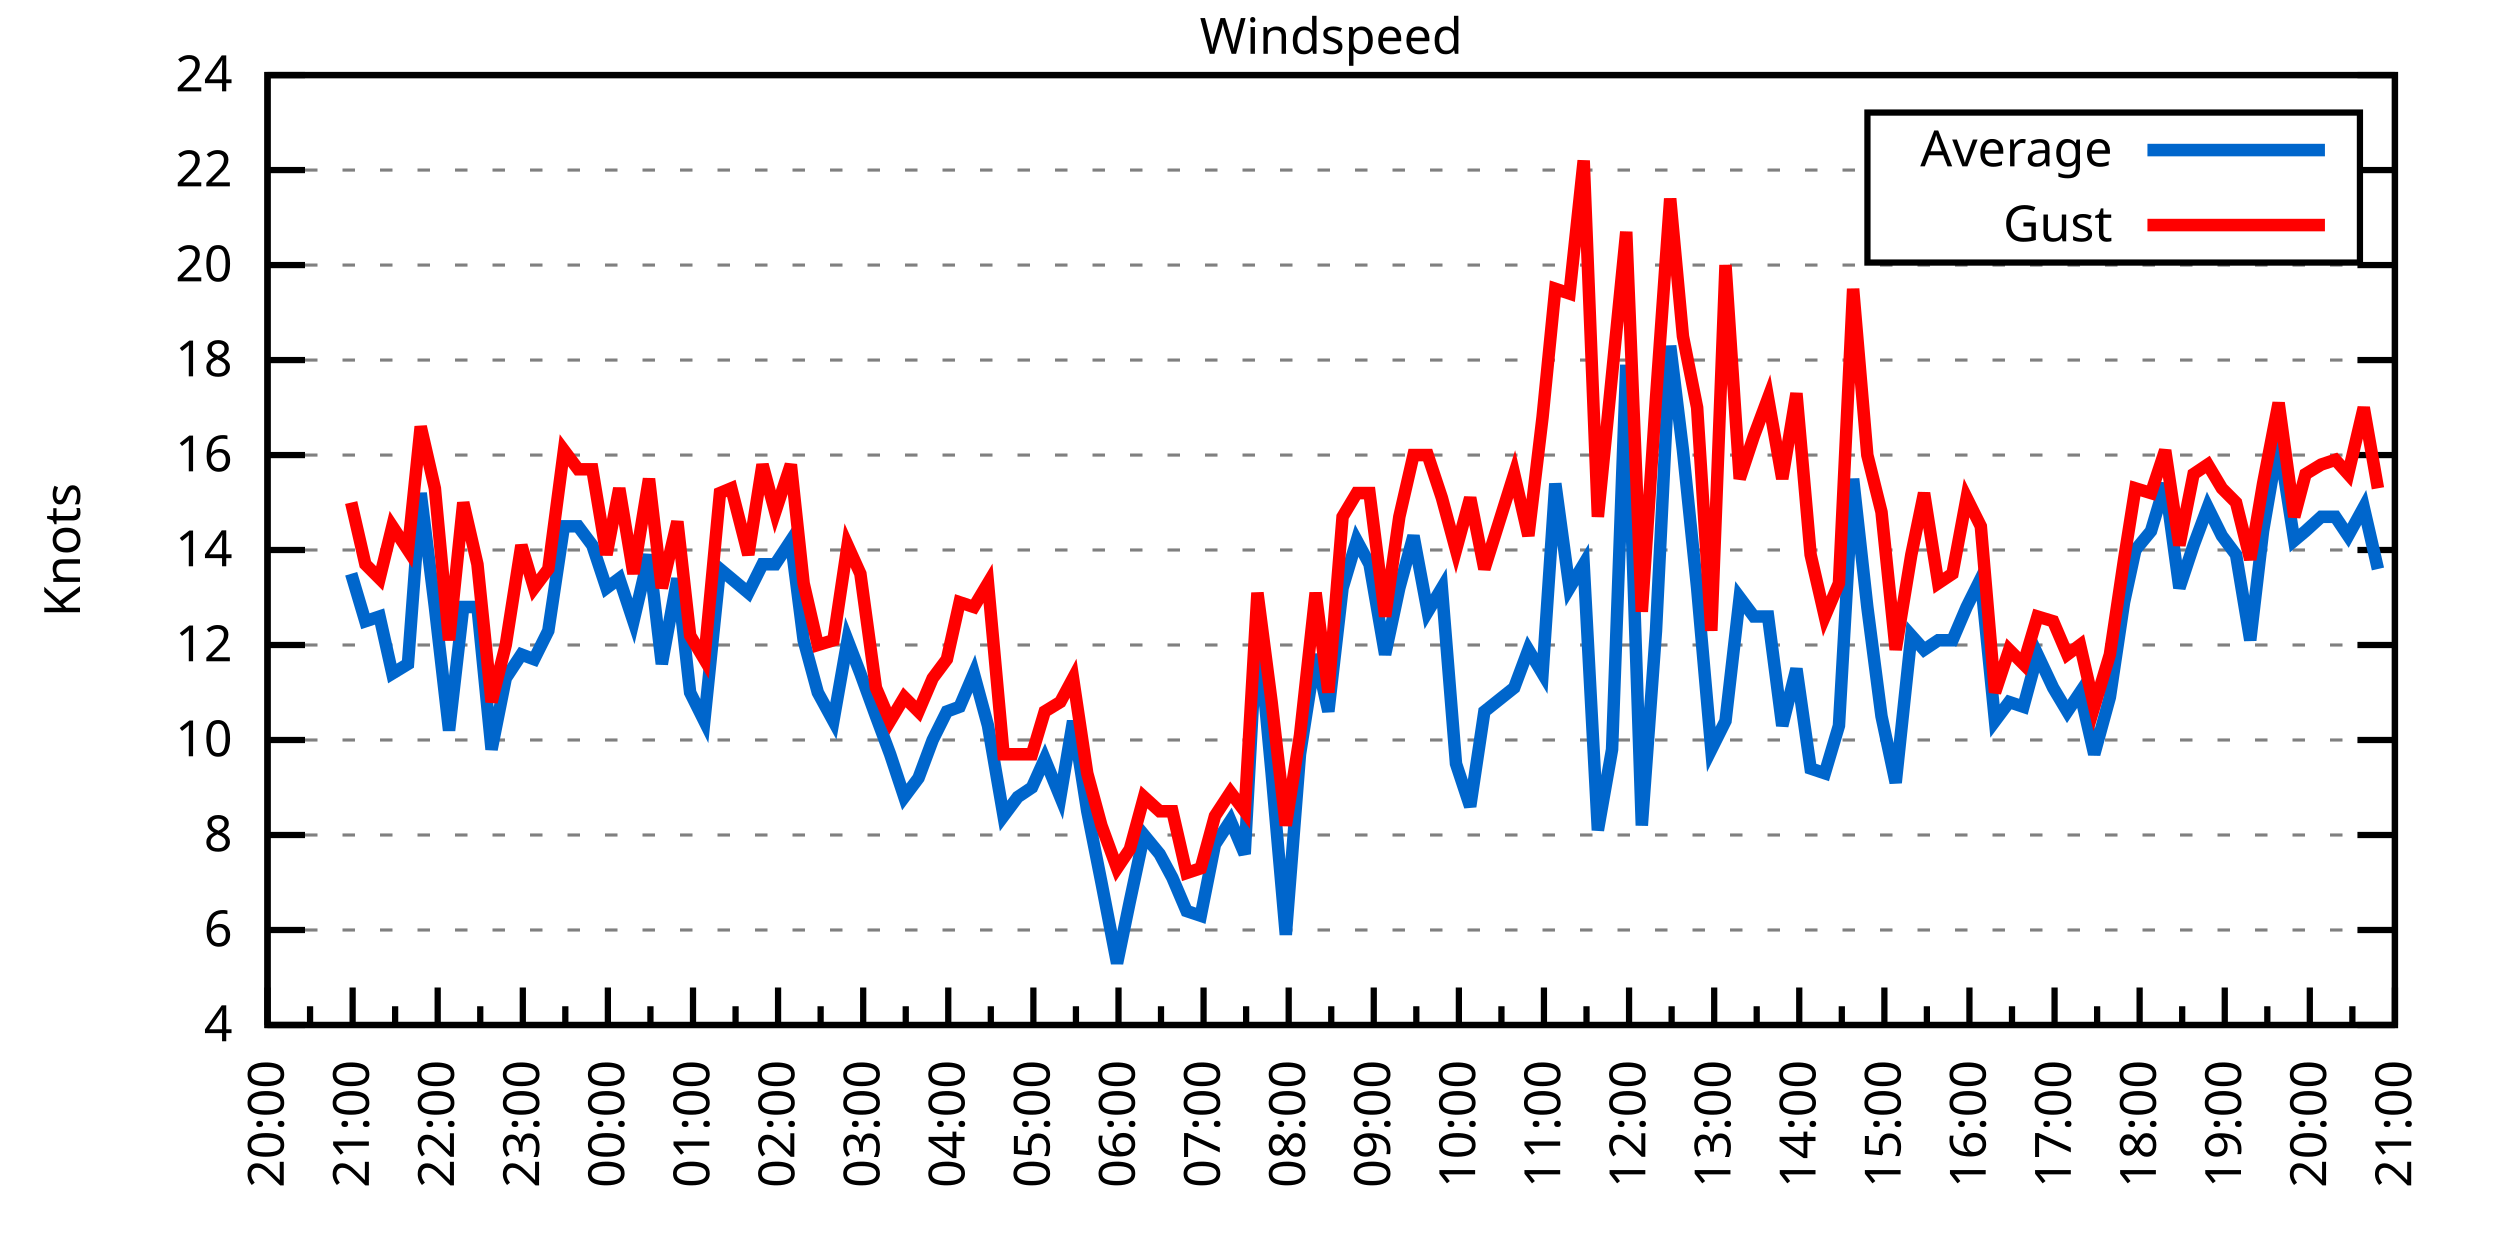
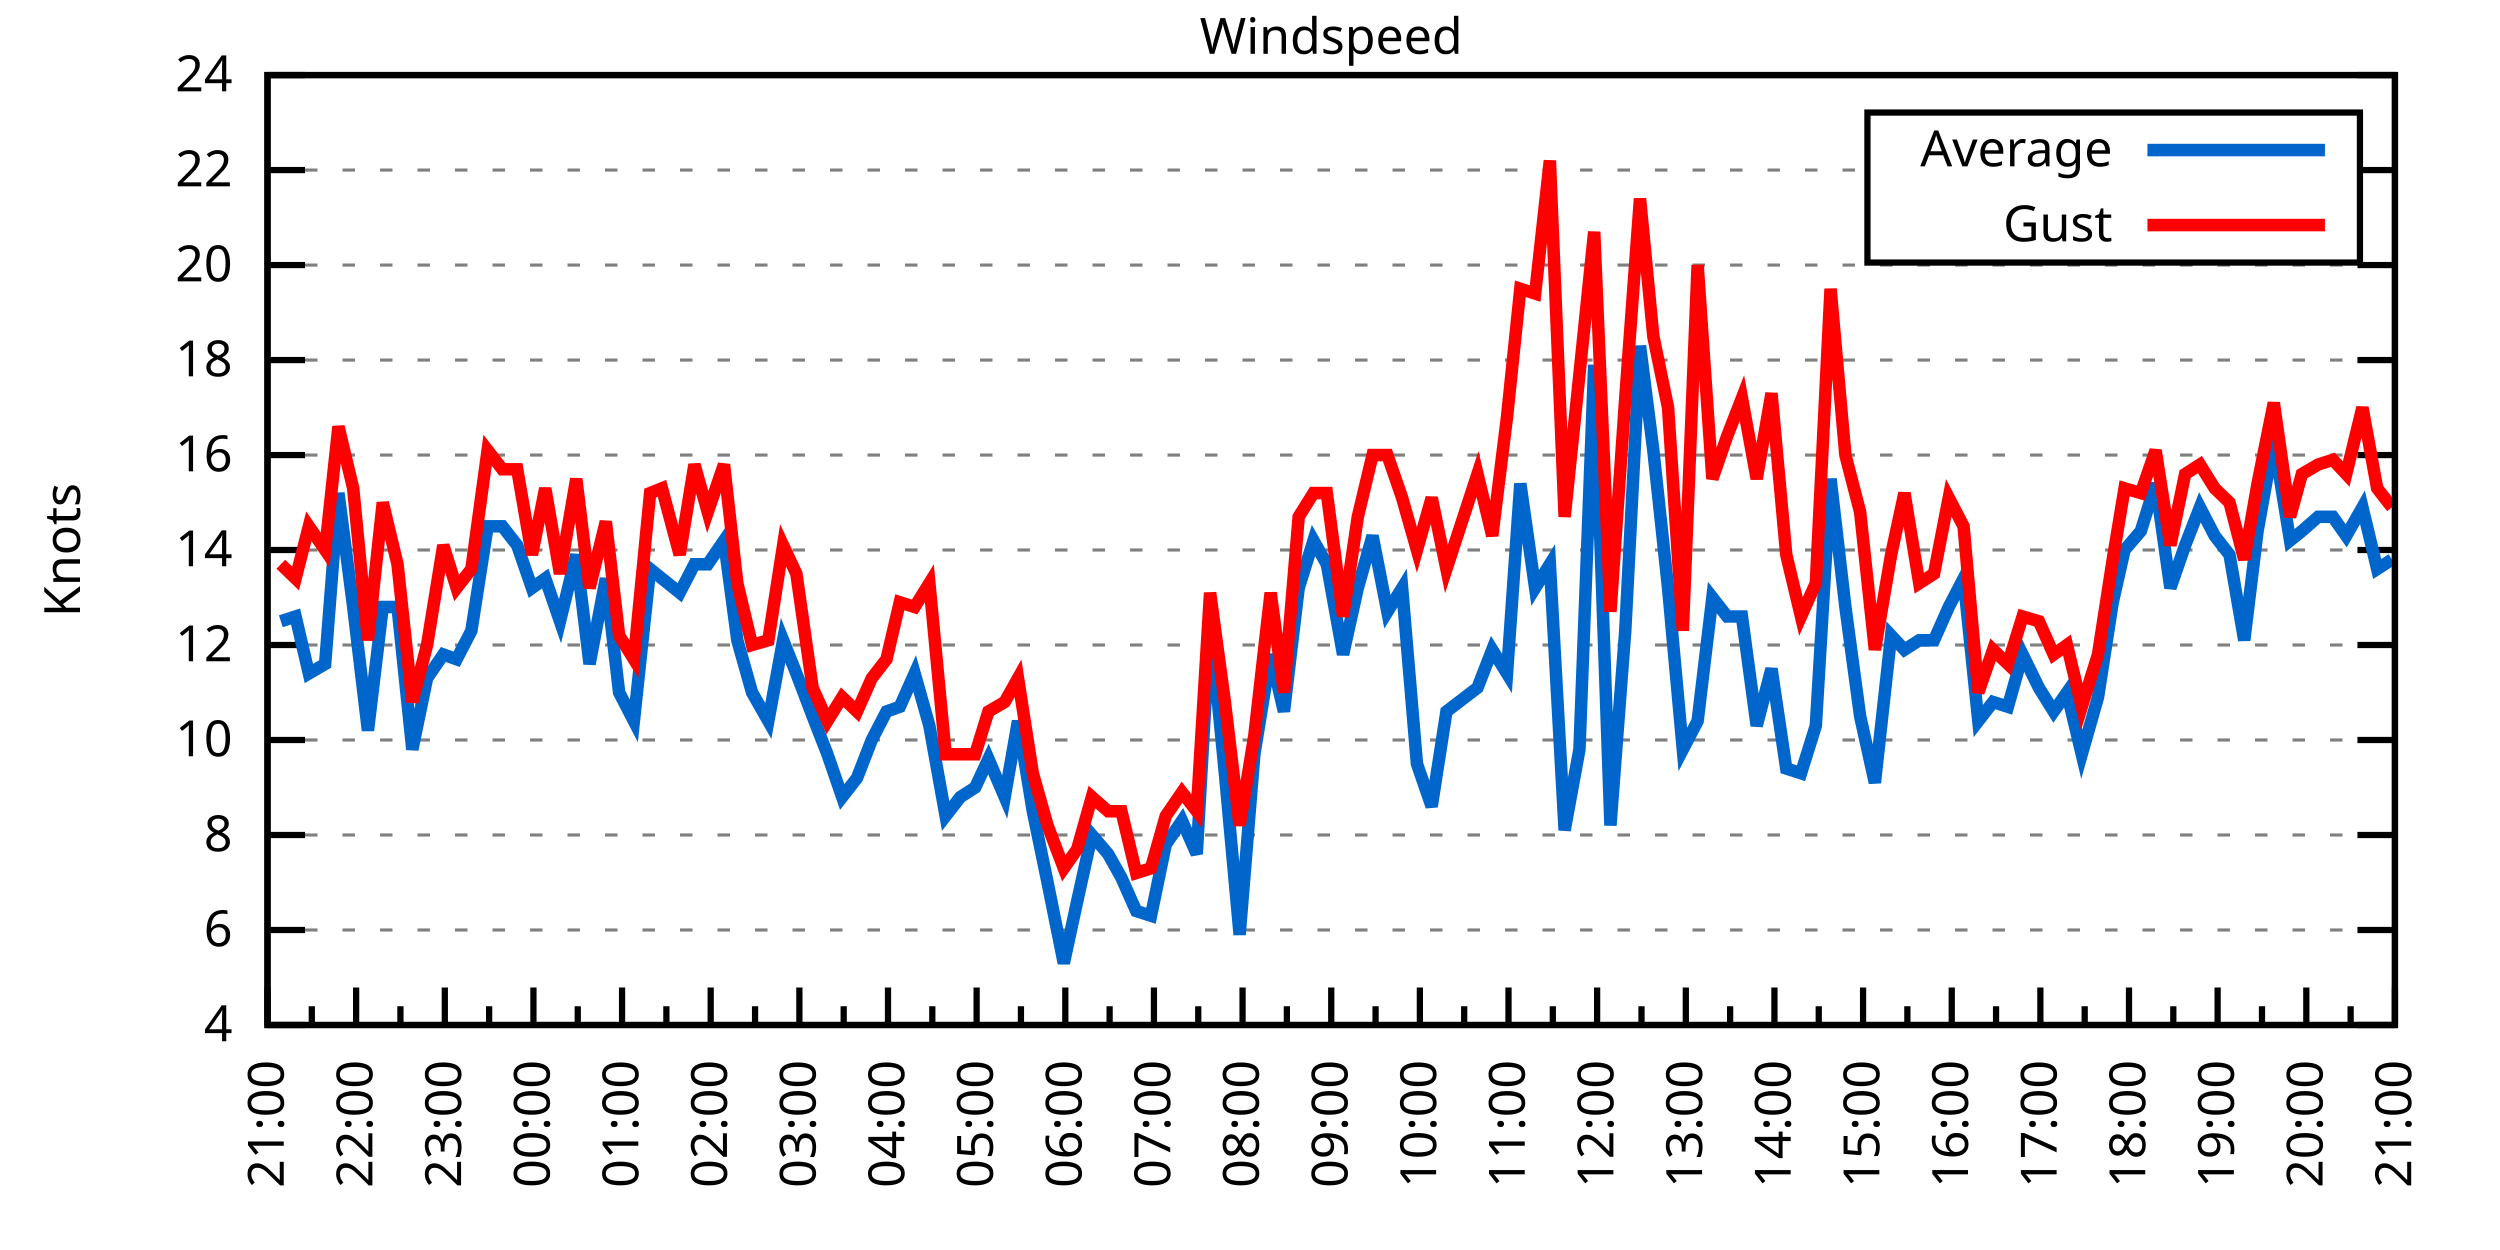
<svg xmlns="http://www.w3.org/2000/svg" xmlns:xlink="http://www.w3.org/1999/xlink" width="400" height="200" viewBox="0 0 400 200">
  <g id="gnuplot_canvas">
    <rect x="0" y="0" width="400" height="200" fill="none" />
    <defs>
      <circle id="gpDot" r="0.5" stroke-width="0.5" stroke="currentColor" />
      <path id="gpPt0" stroke-width="0.333" stroke="currentColor" d="M-1,0 h2 M0,-1 v2" />
      <path id="gpPt1" stroke-width="0.333" stroke="currentColor" d="M-1,-1 L1,1 M1,-1 L-1,1" />
      <path id="gpPt2" stroke-width="0.333" stroke="currentColor" d="M-1,0 L1,0 M0,-1 L0,1 M-1,-1 L1,1 M-1,1 L1,-1" />
      <rect id="gpPt3" stroke-width="0.333" stroke="currentColor" x="-1" y="-1" width="2" height="2" />
      <rect id="gpPt4" stroke-width="0.333" stroke="currentColor" fill="currentColor" x="-1" y="-1" width="2" height="2" />
      <circle id="gpPt5" stroke-width="0.333" stroke="currentColor" cx="0" cy="0" r="1" />
      <use xlink:href="#gpPt5" id="gpPt6" fill="currentColor" stroke="none" />
      <path id="gpPt7" stroke-width="0.333" stroke="currentColor" d="M0,-1.33 L-1.33,0.67 L1.33,0.67 z" />
      <use xlink:href="#gpPt7" id="gpPt8" fill="currentColor" stroke="none" />
      <use xlink:href="#gpPt7" id="gpPt9" stroke="currentColor" transform="rotate(180)" />
      <use xlink:href="#gpPt9" id="gpPt10" fill="currentColor" stroke="none" />
      <use xlink:href="#gpPt3" id="gpPt11" stroke="currentColor" transform="rotate(45)" />
      <use xlink:href="#gpPt11" id="gpPt12" fill="currentColor" stroke="none" />
      <path id="gpPt13" stroke-width="0.333" stroke="currentColor" d="M0,1.330 L1.265,0.411 L0.782,-1.067 L-0.782,-1.076 L-1.265,0.411 z" />
      <use xlink:href="#gpPt13" id="gpPt14" fill="currentColor" stroke="none" />
      <filter id="textbox" filterUnits="objectBoundingBox" x="0" y="0" height="1" width="1">
        <feFlood flood-color="white" flood-opacity="1" result="bgnd" />
        <feComposite in="SourceGraphic" in2="bgnd" operator="atop" />
      </filter>
      <filter id="greybox" filterUnits="objectBoundingBox" x="0" y="0" height="1" width="1">
        <feFlood flood-color="lightgrey" flood-opacity="1" result="grey" />
        <feComposite in="SourceGraphic" in2="grey" operator="atop" />
      </filter>
    </defs>
    <g fill="none" color="white" stroke="currentColor" stroke-width="1.00" stroke-linecap="butt" stroke-linejoin="miter">
</g>
    <g fill="none" color="black" stroke="currentColor" stroke-width="1.00" stroke-linecap="butt" stroke-linejoin="miter">
      <g stroke="none" shape-rendering="crispEdges">
        <polygon fill="rgb(255, 255, 255)" points="42.80,164.00 383.18,164.00 383.18,12.02 42.80,12.02 " />
      </g>
    </g>
    <g fill="none" color="black" stroke="currentColor" stroke-width="1.00" stroke-linecap="butt" stroke-linejoin="miter">
</g>
    <g fill="none" color="black" stroke="black" stroke-width="0.50" stroke-linecap="butt" stroke-linejoin="miter">
</g>
    <g fill="none" color="gray" stroke="currentColor" stroke-width="0.50" stroke-linecap="butt" stroke-linejoin="miter">
      <path stroke="gray" stroke-dasharray="2,4" class="gridline" d="M42.80,164.00 L383.19,164.00  " />
    </g>
    <g fill="none" color="gray" stroke="gray" stroke-width="1.00" stroke-linecap="butt" stroke-linejoin="miter">
</g>
    <g fill="none" color="black" stroke="currentColor" stroke-width="1.00" stroke-linecap="butt" stroke-linejoin="miter">
      <path stroke="black" d="M42.80,164.00 L48.80,164.00 M383.19,164.00 L377.19,164.00  " />
      <g transform="translate(37.20,166.60)" stroke="none" fill="black" font-family="Sans" font-size="8.00" text-anchor="end">
        <text>
          <tspan font-family="Sans"> 4</tspan>
        </text>
      </g>
    </g>
    <g fill="none" color="black" stroke="currentColor" stroke-width="1.00" stroke-linecap="butt" stroke-linejoin="miter">
</g>
    <g fill="none" color="black" stroke="black" stroke-width="0.50" stroke-linecap="butt" stroke-linejoin="miter">
</g>
    <g fill="none" color="gray" stroke="currentColor" stroke-width="0.50" stroke-linecap="butt" stroke-linejoin="miter">
      <path stroke="gray" stroke-dasharray="2,4" class="gridline" d="M42.80,148.80 L383.19,148.80  " />
    </g>
    <g fill="none" color="gray" stroke="gray" stroke-width="1.00" stroke-linecap="butt" stroke-linejoin="miter">
</g>
    <g fill="none" color="black" stroke="currentColor" stroke-width="1.00" stroke-linecap="butt" stroke-linejoin="miter">
      <path stroke="black" d="M42.80,148.80 L48.80,148.80 M383.19,148.80 L377.19,148.80  " />
      <g transform="translate(37.20,151.40)" stroke="none" fill="black" font-family="Sans" font-size="8.00" text-anchor="end">
        <text>
          <tspan font-family="Sans"> 6</tspan>
        </text>
      </g>
    </g>
    <g fill="none" color="black" stroke="currentColor" stroke-width="1.00" stroke-linecap="butt" stroke-linejoin="miter">
</g>
    <g fill="none" color="black" stroke="black" stroke-width="0.50" stroke-linecap="butt" stroke-linejoin="miter">
</g>
    <g fill="none" color="gray" stroke="currentColor" stroke-width="0.50" stroke-linecap="butt" stroke-linejoin="miter">
      <path stroke="gray" stroke-dasharray="2,4" class="gridline" d="M42.80,133.60 L383.19,133.60  " />
    </g>
    <g fill="none" color="gray" stroke="gray" stroke-width="1.00" stroke-linecap="butt" stroke-linejoin="miter">
</g>
    <g fill="none" color="black" stroke="currentColor" stroke-width="1.00" stroke-linecap="butt" stroke-linejoin="miter">
      <path stroke="black" d="M42.80,133.60 L48.80,133.60 M383.19,133.60 L377.19,133.60  " />
      <g transform="translate(37.20,136.20)" stroke="none" fill="black" font-family="Sans" font-size="8.00" text-anchor="end">
        <text>
          <tspan font-family="Sans"> 8</tspan>
        </text>
      </g>
    </g>
    <g fill="none" color="black" stroke="currentColor" stroke-width="1.00" stroke-linecap="butt" stroke-linejoin="miter">
</g>
    <g fill="none" color="black" stroke="black" stroke-width="0.50" stroke-linecap="butt" stroke-linejoin="miter">
</g>
    <g fill="none" color="gray" stroke="currentColor" stroke-width="0.50" stroke-linecap="butt" stroke-linejoin="miter">
      <path stroke="gray" stroke-dasharray="2,4" class="gridline" d="M42.80,118.40 L383.19,118.40  " />
    </g>
    <g fill="none" color="gray" stroke="gray" stroke-width="1.00" stroke-linecap="butt" stroke-linejoin="miter">
</g>
    <g fill="none" color="black" stroke="currentColor" stroke-width="1.00" stroke-linecap="butt" stroke-linejoin="miter">
      <path stroke="black" d="M42.80,118.40 L48.80,118.40 M383.19,118.40 L377.19,118.40  " />
      <g transform="translate(37.20,121.00)" stroke="none" fill="black" font-family="Sans" font-size="8.00" text-anchor="end">
        <text>
          <tspan font-family="Sans"> 10</tspan>
        </text>
      </g>
    </g>
    <g fill="none" color="black" stroke="currentColor" stroke-width="1.00" stroke-linecap="butt" stroke-linejoin="miter">
</g>
    <g fill="none" color="black" stroke="black" stroke-width="0.50" stroke-linecap="butt" stroke-linejoin="miter">
</g>
    <g fill="none" color="gray" stroke="currentColor" stroke-width="0.50" stroke-linecap="butt" stroke-linejoin="miter">
      <path stroke="gray" stroke-dasharray="2,4" class="gridline" d="M42.80,103.20 L383.19,103.20  " />
    </g>
    <g fill="none" color="gray" stroke="gray" stroke-width="1.00" stroke-linecap="butt" stroke-linejoin="miter">
</g>
    <g fill="none" color="black" stroke="currentColor" stroke-width="1.00" stroke-linecap="butt" stroke-linejoin="miter">
      <path stroke="black" d="M42.80,103.20 L48.80,103.20 M383.19,103.20 L377.19,103.20  " />
      <g transform="translate(37.20,105.80)" stroke="none" fill="black" font-family="Sans" font-size="8.00" text-anchor="end">
        <text>
          <tspan font-family="Sans"> 12</tspan>
        </text>
      </g>
    </g>
    <g fill="none" color="black" stroke="currentColor" stroke-width="1.00" stroke-linecap="butt" stroke-linejoin="miter">
</g>
    <g fill="none" color="black" stroke="black" stroke-width="0.50" stroke-linecap="butt" stroke-linejoin="miter">
</g>
    <g fill="none" color="gray" stroke="currentColor" stroke-width="0.50" stroke-linecap="butt" stroke-linejoin="miter">
      <path stroke="gray" stroke-dasharray="2,4" class="gridline" d="M42.80,88.00 L383.19,88.00  " />
    </g>
    <g fill="none" color="gray" stroke="gray" stroke-width="1.00" stroke-linecap="butt" stroke-linejoin="miter">
</g>
    <g fill="none" color="black" stroke="currentColor" stroke-width="1.00" stroke-linecap="butt" stroke-linejoin="miter">
      <path stroke="black" d="M42.80,88.00 L48.80,88.00 M383.19,88.00 L377.19,88.00  " />
      <g transform="translate(37.20,90.60)" stroke="none" fill="black" font-family="Sans" font-size="8.00" text-anchor="end">
        <text>
          <tspan font-family="Sans"> 14</tspan>
        </text>
      </g>
    </g>
    <g fill="none" color="black" stroke="currentColor" stroke-width="1.00" stroke-linecap="butt" stroke-linejoin="miter">
</g>
    <g fill="none" color="black" stroke="black" stroke-width="0.50" stroke-linecap="butt" stroke-linejoin="miter">
</g>
    <g fill="none" color="gray" stroke="currentColor" stroke-width="0.50" stroke-linecap="butt" stroke-linejoin="miter">
      <path stroke="gray" stroke-dasharray="2,4" class="gridline" d="M42.80,72.81 L383.19,72.81  " />
    </g>
    <g fill="none" color="gray" stroke="gray" stroke-width="1.00" stroke-linecap="butt" stroke-linejoin="miter">
</g>
    <g fill="none" color="black" stroke="currentColor" stroke-width="1.00" stroke-linecap="butt" stroke-linejoin="miter">
      <path stroke="black" d="M42.80,72.81 L48.80,72.81 M383.19,72.81 L377.19,72.81  " />
      <g transform="translate(37.20,75.41)" stroke="none" fill="black" font-family="Sans" font-size="8.00" text-anchor="end">
        <text>
          <tspan font-family="Sans"> 16</tspan>
        </text>
      </g>
    </g>
    <g fill="none" color="black" stroke="currentColor" stroke-width="1.00" stroke-linecap="butt" stroke-linejoin="miter">
</g>
    <g fill="none" color="black" stroke="black" stroke-width="0.50" stroke-linecap="butt" stroke-linejoin="miter">
</g>
    <g fill="none" color="gray" stroke="currentColor" stroke-width="0.50" stroke-linecap="butt" stroke-linejoin="miter">
      <path stroke="gray" stroke-dasharray="2,4" class="gridline" d="M42.80,57.61 L383.19,57.61  " />
    </g>
    <g fill="none" color="gray" stroke="gray" stroke-width="1.00" stroke-linecap="butt" stroke-linejoin="miter">
</g>
    <g fill="none" color="black" stroke="currentColor" stroke-width="1.00" stroke-linecap="butt" stroke-linejoin="miter">
      <path stroke="black" d="M42.80,57.61 L48.80,57.61 M383.19,57.61 L377.19,57.61  " />
      <g transform="translate(37.20,60.21)" stroke="none" fill="black" font-family="Sans" font-size="8.00" text-anchor="end">
        <text>
          <tspan font-family="Sans"> 18</tspan>
        </text>
      </g>
    </g>
    <g fill="none" color="black" stroke="currentColor" stroke-width="1.00" stroke-linecap="butt" stroke-linejoin="miter">
</g>
    <g fill="none" color="black" stroke="black" stroke-width="0.50" stroke-linecap="butt" stroke-linejoin="miter">
</g>
    <g fill="none" color="gray" stroke="currentColor" stroke-width="0.50" stroke-linecap="butt" stroke-linejoin="miter">
      <path stroke="gray" stroke-dasharray="2,4" class="gridline" d="M42.80,42.41 L383.19,42.41  " />
    </g>
    <g fill="none" color="gray" stroke="gray" stroke-width="1.00" stroke-linecap="butt" stroke-linejoin="miter">
</g>
    <g fill="none" color="black" stroke="currentColor" stroke-width="1.00" stroke-linecap="butt" stroke-linejoin="miter">
      <path stroke="black" d="M42.80,42.41 L48.80,42.41 M383.19,42.41 L377.19,42.41  " />
      <g transform="translate(37.20,45.01)" stroke="none" fill="black" font-family="Sans" font-size="8.00" text-anchor="end">
        <text>
          <tspan font-family="Sans"> 20</tspan>
        </text>
      </g>
    </g>
    <g fill="none" color="black" stroke="currentColor" stroke-width="1.00" stroke-linecap="butt" stroke-linejoin="miter">
</g>
    <g fill="none" color="black" stroke="black" stroke-width="0.50" stroke-linecap="butt" stroke-linejoin="miter">
</g>
    <g fill="none" color="gray" stroke="currentColor" stroke-width="0.50" stroke-linecap="butt" stroke-linejoin="miter">
      <path stroke="gray" stroke-dasharray="2,4" class="gridline" d="M42.80,27.21 L298.79,27.21 M377.59,27.21 L383.19,27.21  " />
    </g>
    <g fill="none" color="gray" stroke="gray" stroke-width="1.00" stroke-linecap="butt" stroke-linejoin="miter">
</g>
    <g fill="none" color="black" stroke="currentColor" stroke-width="1.00" stroke-linecap="butt" stroke-linejoin="miter">
      <path stroke="black" d="M42.80,27.21 L48.80,27.21 M383.19,27.21 L377.19,27.21  " />
      <g transform="translate(37.20,29.81)" stroke="none" fill="black" font-family="Sans" font-size="8.00" text-anchor="end">
        <text>
          <tspan font-family="Sans"> 22</tspan>
        </text>
      </g>
    </g>
    <g fill="none" color="black" stroke="currentColor" stroke-width="1.00" stroke-linecap="butt" stroke-linejoin="miter">
</g>
    <g fill="none" color="black" stroke="black" stroke-width="0.50" stroke-linecap="butt" stroke-linejoin="miter">
</g>
    <g fill="none" color="gray" stroke="currentColor" stroke-width="0.50" stroke-linecap="butt" stroke-linejoin="miter">
      <path stroke="gray" stroke-dasharray="2,4" class="gridline" d="M42.80,12.01 L383.19,12.01  " />
    </g>
    <g fill="none" color="gray" stroke="gray" stroke-width="1.00" stroke-linecap="butt" stroke-linejoin="miter">
</g>
    <g fill="none" color="black" stroke="currentColor" stroke-width="1.00" stroke-linecap="butt" stroke-linejoin="miter">
      <path stroke="black" d="M42.80,12.01 L48.80,12.01 M383.19,12.01 L377.19,12.01  " />
      <g transform="translate(37.20,14.61)" stroke="none" fill="black" font-family="Sans" font-size="8.00" text-anchor="end">
        <text>
          <tspan font-family="Sans"> 24</tspan>
        </text>
      </g>
    </g>
    <g fill="none" color="black" stroke="currentColor" stroke-width="1.00" stroke-linecap="butt" stroke-linejoin="miter">
      <path stroke="black" d="M42.80,164.00 L42.80,158.00  " />
      <g transform="translate(45.40,169.60) rotate(270)" stroke="none" fill="black" font-family="Sans" font-size="8.00" text-anchor="end">
        <text>
+           <tspan font-family="Sans">21:00</tspan>
+         </text>
+       </g>
+     </g>
+     <g fill="none" color="black" stroke="currentColor" stroke-width="1.00" stroke-linecap="butt" stroke-linejoin="miter">
+       <path stroke="black" d="M49.89,164.00 L49.89,161.00 M56.98,164.00 L56.98,158.00  " />
+       <g transform="translate(59.58,169.60) rotate(270)" stroke="none" fill="black" font-family="Sans" font-size="8.00" text-anchor="end">
+         <text>
+           <tspan font-family="Sans">22:00</tspan>
+         </text>
+       </g>
+     </g>
+     <g fill="none" color="black" stroke="currentColor" stroke-width="1.00" stroke-linecap="butt" stroke-linejoin="miter">
+       <path stroke="black" d="M64.07,164.00 L64.07,161.00 M71.17,164.00 L71.17,158.00  " />
+       <g transform="translate(73.77,169.60) rotate(270)" stroke="none" fill="black" font-family="Sans" font-size="8.00" text-anchor="end">
+         <text>
+           <tspan font-family="Sans">23:00</tspan>
+         </text>
+       </g>
+     </g>
+     <g fill="none" color="black" stroke="currentColor" stroke-width="1.00" stroke-linecap="butt" stroke-linejoin="miter">
+       <path stroke="black" d="M78.26,164.00 L78.26,161.00 M85.35,164.00 L85.35,158.00  " />
+       <g transform="translate(87.95,169.60) rotate(270)" stroke="none" fill="black" font-family="Sans" font-size="8.00" text-anchor="end">
+         <text>
+           <tspan font-family="Sans">00:00</tspan>
+         </text>
+       </g>
+     </g>
+     <g fill="none" color="black" stroke="currentColor" stroke-width="1.00" stroke-linecap="butt" stroke-linejoin="miter">
+       <path stroke="black" d="M92.44,164.00 L92.44,161.00 M99.53,164.00 L99.53,158.00  " />
+       <g transform="translate(102.13,169.60) rotate(270)" stroke="none" fill="black" font-family="Sans" font-size="8.00" text-anchor="end">
+         <text>
+           <tspan font-family="Sans">01:00</tspan>
+         </text>
+       </g>
+     </g>
+     <g fill="none" color="black" stroke="currentColor" stroke-width="1.00" stroke-linecap="butt" stroke-linejoin="miter">
+       <path stroke="black" d="M106.62,164.00 L106.62,161.00 M113.71,164.00 L113.71,158.00  " />
+       <g transform="translate(116.31,169.60) rotate(270)" stroke="none" fill="black" font-family="Sans" font-size="8.00" text-anchor="end">
+         <text>
+           <tspan font-family="Sans">02:00</tspan>
+         </text>
+       </g>
+     </g>
+     <g fill="none" color="black" stroke="currentColor" stroke-width="1.00" stroke-linecap="butt" stroke-linejoin="miter">
+       <path stroke="black" d="M120.81,164.00 L120.81,161.00 M127.90,164.00 L127.90,158.00  " />
+       <g transform="translate(130.50,169.60) rotate(270)" stroke="none" fill="black" font-family="Sans" font-size="8.00" text-anchor="end">
+         <text>
+           <tspan font-family="Sans">03:00</tspan>
+         </text>
+       </g>
+     </g>
+     <g fill="none" color="black" stroke="currentColor" stroke-width="1.00" stroke-linecap="butt" stroke-linejoin="miter">
+       <path stroke="black" d="M134.99,164.00 L134.99,161.00 M142.08,164.00 L142.08,158.00  " />
+       <g transform="translate(144.68,169.60) rotate(270)" stroke="none" fill="black" font-family="Sans" font-size="8.00" text-anchor="end">
+         <text>
+           <tspan font-family="Sans">04:00</tspan>
+         </text>
+       </g>
+     </g>
+     <g fill="none" color="black" stroke="currentColor" stroke-width="1.00" stroke-linecap="butt" stroke-linejoin="miter">
+       <path stroke="black" d="M149.17,164.00 L149.17,161.00 M156.26,164.00 L156.26,158.00  " />
+       <g transform="translate(158.86,169.60) rotate(270)" stroke="none" fill="black" font-family="Sans" font-size="8.00" text-anchor="end">
+         <text>
+           <tspan font-family="Sans">05:00</tspan>
+         </text>
+       </g>
+     </g>
+     <g fill="none" color="black" stroke="currentColor" stroke-width="1.00" stroke-linecap="butt" stroke-linejoin="miter">
+       <path stroke="black" d="M163.35,164.00 L163.35,161.00 M170.45,164.00 L170.45,158.00  " />
+       <g transform="translate(173.05,169.60) rotate(270)" stroke="none" fill="black" font-family="Sans" font-size="8.00" text-anchor="end">
+         <text>
+           <tspan font-family="Sans">06:00</tspan>
+         </text>
+       </g>
+     </g>
+     <g fill="none" color="black" stroke="currentColor" stroke-width="1.00" stroke-linecap="butt" stroke-linejoin="miter">
+       <path stroke="black" d="M177.54,164.00 L177.54,161.00 M184.63,164.00 L184.63,158.00  " />
+       <g transform="translate(187.23,169.60) rotate(270)" stroke="none" fill="black" font-family="Sans" font-size="8.00" text-anchor="end">
+         <text>
+           <tspan font-family="Sans">07:00</tspan>
+         </text>
+       </g>
+     </g>
+     <g fill="none" color="black" stroke="currentColor" stroke-width="1.00" stroke-linecap="butt" stroke-linejoin="miter">
+       <path stroke="black" d="M191.72,164.00 L191.72,161.00 M198.81,164.00 L198.81,158.00  " />
+       <g transform="translate(201.41,169.60) rotate(270)" stroke="none" fill="black" font-family="Sans" font-size="8.00" text-anchor="end">
+         <text>
+           <tspan font-family="Sans">08:00</tspan>
+         </text>
+       </g>
+     </g>
+     <g fill="none" color="black" stroke="currentColor" stroke-width="1.00" stroke-linecap="butt" stroke-linejoin="miter">
+       <path stroke="black" d="M205.90,164.00 L205.90,161.00 M213.00,164.00 L213.00,158.00  " />
+       <g transform="translate(215.60,169.60) rotate(270)" stroke="none" fill="black" font-family="Sans" font-size="8.00" text-anchor="end">
+         <text>
+           <tspan font-family="Sans">09:00</tspan>
+         </text>
+       </g>
+     </g>
+     <g fill="none" color="black" stroke="currentColor" stroke-width="1.00" stroke-linecap="butt" stroke-linejoin="miter">
+       <path stroke="black" d="M220.09,164.00 L220.09,161.00 M227.18,164.00 L227.18,158.00  " />
+       <g transform="translate(229.78,169.60) rotate(270)" stroke="none" fill="black" font-family="Sans" font-size="8.00" text-anchor="end">
+         <text>
+           <tspan font-family="Sans">10:00</tspan>
+         </text>
+       </g>
+     </g>
+     <g fill="none" color="black" stroke="currentColor" stroke-width="1.00" stroke-linecap="butt" stroke-linejoin="miter">
+       <path stroke="black" d="M234.27,164.00 L234.27,161.00 M241.36,164.00 L241.36,158.00  " />
+       <g transform="translate(243.96,169.60) rotate(270)" stroke="none" fill="black" font-family="Sans" font-size="8.00" text-anchor="end">
+         <text>
+           <tspan font-family="Sans">11:00</tspan>
+         </text>
+       </g>
+     </g>
+     <g fill="none" color="black" stroke="currentColor" stroke-width="1.00" stroke-linecap="butt" stroke-linejoin="miter">
+       <path stroke="black" d="M248.45,164.00 L248.45,161.00 M255.54,164.00 L255.54,158.00  " />
+       <g transform="translate(258.14,169.60) rotate(270)" stroke="none" fill="black" font-family="Sans" font-size="8.00" text-anchor="end">
+         <text>
+           <tspan font-family="Sans">12:00</tspan>
+         </text>
+       </g>
+     </g>
+     <g fill="none" color="black" stroke="currentColor" stroke-width="1.00" stroke-linecap="butt" stroke-linejoin="miter">
+       <path stroke="black" d="M262.64,164.00 L262.64,161.00 M269.73,164.00 L269.73,158.00  " />
+       <g transform="translate(272.33,169.60) rotate(270)" stroke="none" fill="black" font-family="Sans" font-size="8.00" text-anchor="end">
+         <text>
+           <tspan font-family="Sans">13:00</tspan>
+         </text>
+       </g>
+     </g>
+     <g fill="none" color="black" stroke="currentColor" stroke-width="1.00" stroke-linecap="butt" stroke-linejoin="miter">
+       <path stroke="black" d="M276.82,164.00 L276.82,161.00 M283.91,164.00 L283.91,158.00  " />
+       <g transform="translate(286.51,169.60) rotate(270)" stroke="none" fill="black" font-family="Sans" font-size="8.00" text-anchor="end">
+         <text>
+           <tspan font-family="Sans">14:00</tspan>
+         </text>
+       </g>
+     </g>
+     <g fill="none" color="black" stroke="currentColor" stroke-width="1.00" stroke-linecap="butt" stroke-linejoin="miter">
+       <path stroke="black" d="M291.00,164.00 L291.00,161.00 M298.09,164.00 L298.09,158.00  " />
+       <g transform="translate(300.69,169.60) rotate(270)" stroke="none" fill="black" font-family="Sans" font-size="8.00" text-anchor="end">
+         <text>
+           <tspan font-family="Sans">15:00</tspan>
+         </text>
+       </g>
+     </g>
+     <g fill="none" color="black" stroke="currentColor" stroke-width="1.00" stroke-linecap="butt" stroke-linejoin="miter">
+       <path stroke="black" d="M305.18,164.00 L305.18,161.00 M312.28,164.00 L312.28,158.00  " />
+       <g transform="translate(314.88,169.60) rotate(270)" stroke="none" fill="black" font-family="Sans" font-size="8.00" text-anchor="end">
+         <text>
+           <tspan font-family="Sans">16:00</tspan>
+         </text>
+       </g>
+     </g>
+     <g fill="none" color="black" stroke="currentColor" stroke-width="1.00" stroke-linecap="butt" stroke-linejoin="miter">
+       <path stroke="black" d="M319.37,164.00 L319.37,161.00 M326.46,164.00 L326.46,158.00  " />
+       <g transform="translate(329.06,169.60) rotate(270)" stroke="none" fill="black" font-family="Sans" font-size="8.00" text-anchor="end">
+         <text>
+           <tspan font-family="Sans">17:00</tspan>
+         </text>
+       </g>
+     </g>
+     <g fill="none" color="black" stroke="currentColor" stroke-width="1.00" stroke-linecap="butt" stroke-linejoin="miter">
+       <path stroke="black" d="M333.55,164.00 L333.55,161.00 M340.64,164.00 L340.64,158.00  " />
+       <g transform="translate(343.24,169.60) rotate(270)" stroke="none" fill="black" font-family="Sans" font-size="8.00" text-anchor="end">
+         <text>
+           <tspan font-family="Sans">18:00</tspan>
+         </text>
+       </g>
+     </g>
+     <g fill="none" color="black" stroke="currentColor" stroke-width="1.00" stroke-linecap="butt" stroke-linejoin="miter">
+       <path stroke="black" d="M347.73,164.00 L347.73,161.00 M354.82,164.00 L354.82,158.00  " />
+       <g transform="translate(357.42,169.60) rotate(270)" stroke="none" fill="black" font-family="Sans" font-size="8.00" text-anchor="end">
+         <text>
+           <tspan font-family="Sans">19:00</tspan>
+         </text>
+       </g>
+     </g>
+     <g fill="none" color="black" stroke="currentColor" stroke-width="1.00" stroke-linecap="butt" stroke-linejoin="miter">
+       <path stroke="black" d="M361.92,164.00 L361.92,161.00 M369.01,164.00 L369.01,158.00  " />
+       <g transform="translate(371.61,169.60) rotate(270)" stroke="none" fill="black" font-family="Sans" font-size="8.00" text-anchor="end">
+         <text>
          <tspan font-family="Sans">20:00</tspan>
        </text>
      </g>
    </g>
    <g fill="none" color="black" stroke="currentColor" stroke-width="1.00" stroke-linecap="butt" stroke-linejoin="miter">
-       <path stroke="black" d="M49.61,164.00 L49.61,161.00 M56.42,164.00 L56.42,158.00  " />
-       <g transform="translate(59.02,169.60) rotate(270)" stroke="none" fill="black" font-family="Sans" font-size="8.00" text-anchor="end">
-         <text>
-           <tspan font-family="Sans">21:00</tspan>
-         </text>
-       </g>
-     </g>
-     <g fill="none" color="black" stroke="currentColor" stroke-width="1.00" stroke-linecap="butt" stroke-linejoin="miter">
-       <path stroke="black" d="M63.22,164.00 L63.22,161.00 M70.03,164.00 L70.03,158.00  " />
-       <g transform="translate(72.63,169.60) rotate(270)" stroke="none" fill="black" font-family="Sans" font-size="8.00" text-anchor="end">
-         <text>
-           <tspan font-family="Sans">22:00</tspan>
-         </text>
-       </g>
-     </g>
-     <g fill="none" color="black" stroke="currentColor" stroke-width="1.00" stroke-linecap="butt" stroke-linejoin="miter">
-       <path stroke="black" d="M76.84,164.00 L76.84,161.00 M83.65,164.00 L83.65,158.00  " />
-       <g transform="translate(86.25,169.60) rotate(270)" stroke="none" fill="black" font-family="Sans" font-size="8.00" text-anchor="end">
-         <text>
-           <tspan font-family="Sans">23:00</tspan>
-         </text>
-       </g>
-     </g>
-     <g fill="none" color="black" stroke="currentColor" stroke-width="1.00" stroke-linecap="butt" stroke-linejoin="miter">
-       <path stroke="black" d="M90.45,164.00 L90.45,161.00 M97.26,164.00 L97.26,158.00  " />
-       <g transform="translate(99.86,169.60) rotate(270)" stroke="none" fill="black" font-family="Sans" font-size="8.00" text-anchor="end">
-         <text>
-           <tspan font-family="Sans">00:00</tspan>
-         </text>
-       </g>
-     </g>
-     <g fill="none" color="black" stroke="currentColor" stroke-width="1.00" stroke-linecap="butt" stroke-linejoin="miter">
-       <path stroke="black" d="M104.07,164.00 L104.07,161.00 M110.88,164.00 L110.88,158.00  " />
-       <g transform="translate(113.48,169.60) rotate(270)" stroke="none" fill="black" font-family="Sans" font-size="8.00" text-anchor="end">
-         <text>
-           <tspan font-family="Sans">01:00</tspan>
-         </text>
-       </g>
-     </g>
-     <g fill="none" color="black" stroke="currentColor" stroke-width="1.00" stroke-linecap="butt" stroke-linejoin="miter">
-       <path stroke="black" d="M117.69,164.00 L117.69,161.00 M124.49,164.00 L124.49,158.00  " />
-       <g transform="translate(127.09,169.60) rotate(270)" stroke="none" fill="black" font-family="Sans" font-size="8.00" text-anchor="end">
-         <text>
-           <tspan font-family="Sans">02:00</tspan>
-         </text>
-       </g>
-     </g>
-     <g fill="none" color="black" stroke="currentColor" stroke-width="1.00" stroke-linecap="butt" stroke-linejoin="miter">
-       <path stroke="black" d="M131.30,164.00 L131.30,161.00 M138.11,164.00 L138.11,158.00  " />
-       <g transform="translate(140.71,169.60) rotate(270)" stroke="none" fill="black" font-family="Sans" font-size="8.00" text-anchor="end">
-         <text>
-           <tspan font-family="Sans">03:00</tspan>
-         </text>
-       </g>
-     </g>
-     <g fill="none" color="black" stroke="currentColor" stroke-width="1.00" stroke-linecap="butt" stroke-linejoin="miter">
-       <path stroke="black" d="M144.92,164.00 L144.92,161.00 M151.72,164.00 L151.72,158.00  " />
-       <g transform="translate(154.32,169.60) rotate(270)" stroke="none" fill="black" font-family="Sans" font-size="8.00" text-anchor="end">
-         <text>
-           <tspan font-family="Sans">04:00</tspan>
-         </text>
-       </g>
-     </g>
-     <g fill="none" color="black" stroke="currentColor" stroke-width="1.00" stroke-linecap="butt" stroke-linejoin="miter">
-       <path stroke="black" d="M158.53,164.00 L158.53,161.00 M165.34,164.00 L165.34,158.00  " />
-       <g transform="translate(167.94,169.60) rotate(270)" stroke="none" fill="black" font-family="Sans" font-size="8.00" text-anchor="end">
-         <text>
-           <tspan font-family="Sans">05:00</tspan>
-         </text>
-       </g>
-     </g>
-     <g fill="none" color="black" stroke="currentColor" stroke-width="1.00" stroke-linecap="butt" stroke-linejoin="miter">
-       <path stroke="black" d="M172.15,164.00 L172.15,161.00 M178.96,164.00 L178.96,158.00  " />
-       <g transform="translate(181.56,169.60) rotate(270)" stroke="none" fill="black" font-family="Sans" font-size="8.00" text-anchor="end">
-         <text>
-           <tspan font-family="Sans">06:00</tspan>
-         </text>
-       </g>
-     </g>
-     <g fill="none" color="black" stroke="currentColor" stroke-width="1.00" stroke-linecap="butt" stroke-linejoin="miter">
-       <path stroke="black" d="M185.76,164.00 L185.76,161.00 M192.57,164.00 L192.57,158.00  " />
-       <g transform="translate(195.17,169.60) rotate(270)" stroke="none" fill="black" font-family="Sans" font-size="8.00" text-anchor="end">
-         <text>
-           <tspan font-family="Sans">07:00</tspan>
-         </text>
-       </g>
-     </g>
-     <g fill="none" color="black" stroke="currentColor" stroke-width="1.00" stroke-linecap="butt" stroke-linejoin="miter">
-       <path stroke="black" d="M199.38,164.00 L199.38,161.00 M206.19,164.00 L206.19,158.00  " />
-       <g transform="translate(208.79,169.60) rotate(270)" stroke="none" fill="black" font-family="Sans" font-size="8.00" text-anchor="end">
-         <text>
-           <tspan font-family="Sans">08:00</tspan>
-         </text>
-       </g>
-     </g>
-     <g fill="none" color="black" stroke="currentColor" stroke-width="1.00" stroke-linecap="butt" stroke-linejoin="miter">
-       <path stroke="black" d="M213.00,164.00 L213.00,161.00 M219.80,164.00 L219.80,158.00  " />
-       <g transform="translate(222.40,169.60) rotate(270)" stroke="none" fill="black" font-family="Sans" font-size="8.00" text-anchor="end">
-         <text>
-           <tspan font-family="Sans">09:00</tspan>
-         </text>
-       </g>
-     </g>
-     <g fill="none" color="black" stroke="currentColor" stroke-width="1.00" stroke-linecap="butt" stroke-linejoin="miter">
-       <path stroke="black" d="M226.61,164.00 L226.61,161.00 M233.42,164.00 L233.42,158.00  " />
-       <g transform="translate(236.02,169.60) rotate(270)" stroke="none" fill="black" font-family="Sans" font-size="8.00" text-anchor="end">
-         <text>
-           <tspan font-family="Sans">10:00</tspan>
-         </text>
-       </g>
-     </g>
-     <g fill="none" color="black" stroke="currentColor" stroke-width="1.00" stroke-linecap="butt" stroke-linejoin="miter">
-       <path stroke="black" d="M240.23,164.00 L240.23,161.00 M247.03,164.00 L247.03,158.00  " />
-       <g transform="translate(249.63,169.60) rotate(270)" stroke="none" fill="black" font-family="Sans" font-size="8.00" text-anchor="end">
-         <text>
-           <tspan font-family="Sans">11:00</tspan>
-         </text>
-       </g>
-     </g>
-     <g fill="none" color="black" stroke="currentColor" stroke-width="1.00" stroke-linecap="butt" stroke-linejoin="miter">
-       <path stroke="black" d="M253.84,164.00 L253.84,161.00 M260.65,164.00 L260.65,158.00  " />
-       <g transform="translate(263.25,169.60) rotate(270)" stroke="none" fill="black" font-family="Sans" font-size="8.00" text-anchor="end">
-         <text>
-           <tspan font-family="Sans">12:00</tspan>
-         </text>
-       </g>
-     </g>
-     <g fill="none" color="black" stroke="currentColor" stroke-width="1.00" stroke-linecap="butt" stroke-linejoin="miter">
-       <path stroke="black" d="M267.46,164.00 L267.46,161.00 M274.27,164.00 L274.27,158.00  " />
-       <g transform="translate(276.87,169.60) rotate(270)" stroke="none" fill="black" font-family="Sans" font-size="8.00" text-anchor="end">
-         <text>
-           <tspan font-family="Sans">13:00</tspan>
-         </text>
-       </g>
-     </g>
-     <g fill="none" color="black" stroke="currentColor" stroke-width="1.00" stroke-linecap="butt" stroke-linejoin="miter">
-       <path stroke="black" d="M281.07,164.00 L281.07,161.00 M287.88,164.00 L287.88,158.00  " />
-       <g transform="translate(290.48,169.60) rotate(270)" stroke="none" fill="black" font-family="Sans" font-size="8.00" text-anchor="end">
-         <text>
-           <tspan font-family="Sans">14:00</tspan>
-         </text>
-       </g>
-     </g>
-     <g fill="none" color="black" stroke="currentColor" stroke-width="1.00" stroke-linecap="butt" stroke-linejoin="miter">
-       <path stroke="black" d="M294.69,164.00 L294.69,161.00 M301.50,164.00 L301.50,158.00  " />
-       <g transform="translate(304.10,169.60) rotate(270)" stroke="none" fill="black" font-family="Sans" font-size="8.00" text-anchor="end">
-         <text>
-           <tspan font-family="Sans">15:00</tspan>
-         </text>
-       </g>
-     </g>
-     <g fill="none" color="black" stroke="currentColor" stroke-width="1.00" stroke-linecap="butt" stroke-linejoin="miter">
-       <path stroke="black" d="M308.30,164.00 L308.30,161.00 M315.11,164.00 L315.11,158.00  " />
-       <g transform="translate(317.71,169.60) rotate(270)" stroke="none" fill="black" font-family="Sans" font-size="8.00" text-anchor="end">
-         <text>
-           <tspan font-family="Sans">16:00</tspan>
-         </text>
-       </g>
-     </g>
-     <g fill="none" color="black" stroke="currentColor" stroke-width="1.00" stroke-linecap="butt" stroke-linejoin="miter">
-       <path stroke="black" d="M321.92,164.00 L321.92,161.00 M328.73,164.00 L328.73,158.00  " />
-       <g transform="translate(331.33,169.60) rotate(270)" stroke="none" fill="black" font-family="Sans" font-size="8.00" text-anchor="end">
-         <text>
-           <tspan font-family="Sans">17:00</tspan>
-         </text>
-       </g>
-     </g>
-     <g fill="none" color="black" stroke="currentColor" stroke-width="1.00" stroke-linecap="butt" stroke-linejoin="miter">
-       <path stroke="black" d="M335.54,164.00 L335.54,161.00 M342.34,164.00 L342.34,158.00  " />
-       <g transform="translate(344.94,169.60) rotate(270)" stroke="none" fill="black" font-family="Sans" font-size="8.00" text-anchor="end">
-         <text>
-           <tspan font-family="Sans">18:00</tspan>
-         </text>
-       </g>
-     </g>
-     <g fill="none" color="black" stroke="currentColor" stroke-width="1.00" stroke-linecap="butt" stroke-linejoin="miter">
-       <path stroke="black" d="M349.15,164.00 L349.15,161.00 M355.96,164.00 L355.96,158.00  " />
-       <g transform="translate(358.56,169.60) rotate(270)" stroke="none" fill="black" font-family="Sans" font-size="8.00" text-anchor="end">
-         <text>
-           <tspan font-family="Sans">19:00</tspan>
-         </text>
-       </g>
-     </g>
-     <g fill="none" color="black" stroke="currentColor" stroke-width="1.00" stroke-linecap="butt" stroke-linejoin="miter">
-       <path stroke="black" d="M362.77,164.00 L362.77,161.00 M369.57,164.00 L369.57,158.00  " />
-       <g transform="translate(372.17,169.60) rotate(270)" stroke="none" fill="black" font-family="Sans" font-size="8.00" text-anchor="end">
-         <text>
-           <tspan font-family="Sans">20:00</tspan>
-         </text>
-       </g>
-     </g>
-     <g fill="none" color="black" stroke="currentColor" stroke-width="1.00" stroke-linecap="butt" stroke-linejoin="miter">
-       <path stroke="black" d="M376.38,164.00 L376.38,161.00 M383.19,164.00 L383.19,158.00  " />
+       <path stroke="black" d="M376.10,164.00 L376.10,161.00 M383.19,164.00 L383.19,158.00  " />
      <g transform="translate(385.79,169.60) rotate(270)" stroke="none" fill="black" font-family="Sans" font-size="8.00" text-anchor="end">
        <text>
          <tspan font-family="Sans">21:00</tspan>
        </text>
      </g>
    </g>
    <g fill="none" color="black" stroke="currentColor" stroke-width="1.00" stroke-linecap="butt" stroke-linejoin="miter">
</g>
    <g fill="none" color="black" stroke="currentColor" stroke-width="1.00" stroke-linecap="butt" stroke-linejoin="miter">
      <path stroke="black" d="M42.80,12.01 L42.80,164.00 L383.19,164.00 L383.19,12.01 L42.80,12.01 Z  " />
    </g>
    <g fill="none" color="black" stroke="currentColor" stroke-width="1.00" stroke-linecap="butt" stroke-linejoin="miter">
      <g transform="translate(12.80,88.01) rotate(270)" stroke="none" fill="black" font-family="Sans" font-size="8.00" text-anchor="middle">
        <text>
          <tspan font-family="Sans">Knots</tspan>
        </text>
      </g>
    </g>
    <g fill="none" color="black" stroke="currentColor" stroke-width="1.00" stroke-linecap="butt" stroke-linejoin="miter">
</g>
    <g fill="none" color="black" stroke="currentColor" stroke-width="1.00" stroke-linecap="butt" stroke-linejoin="miter">
      <path stroke="black" d="M298.79,42.01 L298.79,18.01 L377.59,18.01 L377.59,42.01 L298.79,42.01 Z  " />
    </g>
    <g id="Windspeed_plot_1">
      <g fill="none" color="white" stroke="black" stroke-width="2.00" stroke-linecap="butt" stroke-linejoin="miter">
</g>
      <g fill="none" color="black" stroke="currentColor" stroke-width="2.00" stroke-linecap="butt" stroke-linejoin="miter">
        <g transform="translate(337.99,26.61)" stroke="none" fill="black" font-family="Sans" font-size="8.00" text-anchor="end">
          <text>
            <tspan font-family="Sans">Average</tspan>
          </text>
        </g>
      </g>
      <g fill="none" color="black" stroke="currentColor" stroke-width="2.00" stroke-linecap="butt" stroke-linejoin="miter">
-         <path stroke="rgb(  0, 102, 204)" d="M343.59,24.01 L371.99,24.01 M56.19,91.80 L58.46,99.40 L60.73,98.64 L62.77,107.76 L65.27,106.24 L67.31,78.89   L69.58,97.12 L71.85,116.88 L74.12,97.12 L76.39,97.12 L78.65,119.92 L80.92,108.52 L83.42,104.72 L85.46,105.48   L87.73,100.92 L90.23,84.21 L92.50,84.21 L94.77,87.25 L97.04,94.08 L99.08,92.56 L101.35,99.40 L103.84,88.76   L105.89,106.24 L108.38,92.56 L110.42,110.80 L112.69,115.36 L115.19,91.04 L117.01,92.56 L119.73,94.84 L122.00,90.28   L124.04,90.28 L126.54,86.49 L128.58,102.44 L130.85,110.80 L133.34,115.36 L135.61,102.44 L137.66,107.76 L140.15,114.60   L142.42,120.68 L144.69,127.52 L146.96,124.48 L149.23,118.40 L151.50,113.84 L153.54,113.08 L155.81,107.76 L158.08,116.12   L160.57,130.56 L162.84,127.52 L165.11,126.00 L167.16,121.44 L169.65,127.52 L171.69,115.36 L173.96,129.80 L176.23,141.20   L178.73,154.12 L180.77,144.24 L183.04,133.60 L185.54,136.64 L187.58,140.44 L189.85,145.76 L192.12,146.52 L194.39,135.12   L196.88,131.32 L199.15,136.64 L201.19,99.40 L203.46,123.72 L205.73,149.56 L208.00,120.68 L210.50,104.72 L212.54,113.84   L214.81,94.08 L217.08,86.49 L219.12,90.28 L221.62,104.72 L223.89,94.08 L226.16,85.73 L228.43,97.88 L230.70,94.08   L232.96,122.20 L235.23,129.04 L237.50,113.84 L242.27,110.04 L244.54,103.96 L246.81,107.76 L248.85,77.37 L251.12,94.08   L253.39,90.28 L255.66,132.84 L257.93,119.92 L260.20,58.37 L262.69,132.08 L264.96,100.92 L267.23,55.33 L269.27,72.05   L271.54,94.08 L273.81,119.92 L276.08,115.36 L278.35,95.60 L280.62,98.64 L282.89,98.64 L285.16,116.12 L287.43,107.00   L289.70,122.96 L291.97,123.72 L294.23,116.12 L296.50,76.61 L298.77,97.12 L301.04,114.60 L303.31,125.24 L305.81,101.68   L307.85,103.96 L310.12,102.44 L312.39,102.44 L314.66,97.12 L316.93,92.56 L319.20,115.36 L321.47,112.32 L323.74,113.08   L326.00,104.72 L328.50,110.04 L330.77,113.84 L332.81,110.80 L335.08,120.68 L337.58,111.56 L339.85,96.36 L341.66,88.00   L344.16,84.97 L346.43,77.37 L348.70,94.08 L350.97,87.25 L353.24,81.17 L355.50,85.73 L357.77,88.76 L360.04,102.44   L362.09,84.97 L364.58,70.53 L367.08,86.49 L368.89,84.97 L371.39,82.69 L373.66,82.69 L375.70,85.73 L378.20,81.17   L380.47,91.04  " />
+         <path stroke="rgb(  0, 102, 204)" d="M343.59,24.01 L371.99,24.01 M44.93,99.40 L47.29,98.64 L49.42,107.76 L52.02,106.24 L54.15,78.89 L56.51,97.12   L58.87,116.88 L61.24,97.12 L63.60,97.12 L65.97,119.92 L68.33,108.52 L70.93,104.72 L73.06,105.48 L75.42,100.92   L78.02,84.21 L80.38,84.21 L82.75,87.25 L85.11,94.08 L87.24,92.56 L89.60,99.40 L92.20,88.76 L94.33,106.24   L96.93,92.56 L99.06,110.80 L101.42,115.36 L104.02,91.04 L105.91,92.56 L108.75,94.84 L111.11,90.28 L113.24,90.28   L115.84,86.49 L117.97,102.44 L120.33,110.80 L122.93,115.36 L125.30,102.44 L127.42,107.76 L130.02,114.60 L132.39,120.68   L134.75,127.52 L137.12,124.48 L139.48,118.40 L141.84,113.84 L143.97,113.08 L146.34,107.76 L148.70,116.12 L151.30,130.56   L153.66,127.52 L156.03,126.00 L158.15,121.44 L160.75,127.52 L162.88,115.36 L165.25,129.80 L167.61,141.20 L170.21,154.12   L172.34,144.24 L174.70,133.60 L177.30,136.64 L179.43,140.44 L181.79,145.76 L184.16,146.52 L186.52,135.12 L189.12,131.32   L191.48,136.64 L193.61,99.40 L195.98,123.72 L198.34,149.56 L200.70,120.68 L203.30,104.72 L205.43,113.84 L207.79,94.08   L210.16,86.49 L212.29,90.28 L214.89,104.72 L217.25,94.08 L219.61,85.73 L221.98,97.88 L224.34,94.08 L226.71,122.20   L229.07,129.04 L231.43,113.84 L236.40,110.04 L238.76,103.96 L241.12,107.76 L243.25,77.37 L245.62,94.08 L247.98,90.28   L250.34,132.84 L252.71,119.92 L255.07,58.37 L257.67,132.08 L260.04,100.92 L262.40,55.33 L264.53,72.05 L266.89,94.08   L269.25,119.92 L271.62,115.36 L273.98,95.60 L276.35,98.64 L278.71,98.64 L281.07,116.12 L283.44,107.00 L285.80,122.96   L288.16,123.72 L290.53,116.12 L292.89,76.61 L295.26,97.12 L297.62,114.60 L299.98,125.24 L302.58,101.68 L304.71,103.96   L307.08,102.44 L309.44,102.44 L311.80,97.12 L314.17,92.56 L316.53,115.36 L318.89,112.32 L321.26,113.08 L323.62,104.72   L326.22,110.04 L328.59,113.84 L330.71,110.80 L333.08,120.68 L335.68,111.56 L338.04,96.36 L339.93,88.00 L342.53,84.97   L344.90,77.37 L347.26,94.08 L349.62,87.25 L351.99,81.17 L354.35,85.73 L356.72,88.76 L359.08,102.44 L361.21,84.97   L363.81,70.53 L366.41,86.49 L368.30,84.97 L370.90,82.69 L373.26,82.69 L375.39,85.73 L377.99,81.17 L380.35,91.04   L382.72,89.52  " />
      </g>
    </g>
    <g id="Windspeed_plot_2">
      <g fill="none" color="black" stroke="currentColor" stroke-width="2.00" stroke-linecap="butt" stroke-linejoin="miter">
        <g transform="translate(337.99,38.61)" stroke="none" fill="black" font-family="Sans" font-size="8.00" text-anchor="end">
          <text>
            <tspan font-family="Sans">Gust</tspan>
          </text>
        </g>
      </g>
      <g fill="none" color="black" stroke="currentColor" stroke-width="2.00" stroke-linecap="butt" stroke-linejoin="miter">
-         <path stroke="rgb(255,   0,   0)" d="M343.59,36.01 L371.99,36.01 M56.19,80.41 L58.46,90.28 L60.73,92.56 L62.77,84.21 L65.27,88.00 L67.31,68.25   L69.58,78.13 L71.85,102.44 L74.12,80.41 L76.39,90.28 L78.65,112.32 L80.92,103.20 L83.42,87.25 L85.46,94.08   L87.73,91.04 L90.23,72.05 L92.50,75.09 L94.77,75.09 L97.04,88.76 L99.08,78.13 L101.35,91.80 L103.84,76.61   L105.89,94.08 L108.38,83.45 L110.42,101.68 L112.69,105.48 L115.19,78.89 L117.01,78.13 L119.73,88.76 L122.00,74.33   L124.04,81.93 L126.54,74.33 L128.58,93.32 L130.85,103.20 L133.34,102.44 L135.61,87.25 L137.66,91.80 L140.15,110.04   L142.42,115.36 L144.69,111.56 L146.96,113.84 L149.23,108.52 L151.50,105.48 L153.54,96.36 L155.81,97.12 L158.08,93.32   L160.57,120.68 L162.84,120.68 L165.11,120.68 L167.16,113.84 L169.65,112.32 L171.69,108.52 L173.96,123.72 L176.23,132.08   L178.73,138.92 L180.77,135.88 L183.04,127.52 L185.54,129.80 L187.58,129.80 L189.85,139.68 L192.12,138.92 L194.39,130.56   L196.88,126.76 L199.15,129.80 L201.19,94.84 L203.46,112.32 L205.73,132.08 L208.00,117.64 L210.50,94.84 L212.54,110.80   L214.81,82.69 L217.08,78.89 L219.12,78.89 L221.62,98.64 L223.89,82.69 L226.16,72.81 L228.43,72.81 L230.70,79.65   L232.96,88.00 L235.23,79.65 L237.50,91.04 L242.27,75.85 L244.54,85.73 L246.81,66.73 L248.85,46.21 L251.12,46.97   L253.39,25.69 L255.66,82.69 L257.93,59.89 L260.20,37.09 L262.69,97.88 L264.96,63.69 L267.23,31.77 L269.27,53.81   L271.54,65.21 L273.81,100.92 L276.08,42.41 L278.35,76.61 L280.62,69.77 L282.89,63.69 L285.16,76.61 L287.43,62.93   L289.70,88.76 L291.97,98.64 L294.23,93.32 L296.50,46.21 L298.77,72.81 L301.04,81.93 L303.31,103.96 L305.81,88.76   L307.85,78.89 L310.12,93.32 L312.39,91.80 L314.66,79.65 L316.93,84.21 L319.20,110.80 L321.47,103.96 L323.74,106.24   L326.00,98.64 L328.50,99.40 L330.77,104.72 L332.81,103.20 L335.08,113.08 L337.58,104.72 L339.85,89.52 L341.66,78.13   L344.16,78.89 L346.43,72.05 L348.70,87.25 L350.97,75.85 L353.24,74.33 L355.50,78.13 L357.77,80.41 L360.04,89.52   L362.09,77.37 L364.58,64.45 L367.08,82.69 L368.89,75.85 L371.39,74.33 L373.66,73.57 L375.70,75.85 L378.20,65.21   L380.47,78.13  " />
+         <path stroke="rgb(255,   0,   0)" d="M343.59,36.01 L371.99,36.01 M44.93,90.28 L47.29,92.56 L49.42,84.21 L52.02,88.00 L54.15,68.25 L56.51,78.13   L58.87,102.44 L61.24,80.41 L63.60,90.28 L65.97,112.32 L68.33,103.20 L70.93,87.25 L73.06,94.08 L75.42,91.04   L78.02,72.05 L80.38,75.09 L82.75,75.09 L85.11,88.76 L87.24,78.13 L89.60,91.80 L92.20,76.61 L94.33,94.08   L96.93,83.45 L99.06,101.68 L101.42,105.48 L104.02,78.89 L105.91,78.13 L108.75,88.76 L111.11,74.33 L113.24,81.93   L115.84,74.33 L117.97,93.32 L120.33,103.20 L122.93,102.44 L125.30,87.25 L127.42,91.80 L130.02,110.04 L132.39,115.36   L134.75,111.56 L137.12,113.84 L139.48,108.52 L141.84,105.48 L143.97,96.36 L146.34,97.12 L148.70,93.32 L151.30,120.68   L153.66,120.68 L156.03,120.68 L158.15,113.84 L160.75,112.32 L162.88,108.52 L165.25,123.72 L167.61,132.08 L170.21,138.92   L172.34,135.88 L174.70,127.52 L177.30,129.80 L179.43,129.80 L181.79,139.68 L184.16,138.92 L186.52,130.56 L189.12,126.76   L191.48,129.80 L193.61,94.84 L195.98,112.32 L198.34,132.08 L200.70,117.64 L203.30,94.84 L205.43,110.80 L207.79,82.69   L210.16,78.89 L212.29,78.89 L214.89,98.64 L217.25,82.69 L219.61,72.81 L221.98,72.81 L224.34,79.65 L226.71,88.00   L229.07,79.65 L231.43,91.04 L236.40,75.85 L238.76,85.73 L241.12,66.73 L243.25,46.21 L245.62,46.97 L247.98,25.69   L250.34,82.69 L252.71,59.89 L255.07,37.09 L257.67,97.88 L260.04,63.69 L262.40,31.77 L264.53,53.81 L266.89,65.21   L269.25,100.92 L271.62,42.41 L273.98,76.61 L276.35,69.77 L278.71,63.69 L281.07,76.61 L283.44,62.93 L285.80,88.76   L288.16,98.64 L290.53,93.32 L292.89,46.21 L295.26,72.81 L297.62,81.93 L299.98,103.96 L302.58,88.76 L304.71,78.89   L307.08,93.32 L309.44,91.80 L311.80,79.65 L314.17,84.21 L316.53,110.80 L318.89,103.96 L321.26,106.24 L323.62,98.64   L326.22,99.40 L328.59,104.72 L330.71,103.20 L333.08,113.08 L335.68,104.72 L338.04,89.52 L339.93,78.13 L342.53,78.89   L344.90,72.05 L347.26,87.25 L349.62,75.85 L351.99,74.33 L354.35,78.13 L356.72,80.41 L359.08,89.52 L361.21,77.37   L363.81,64.45 L366.41,82.69 L368.30,75.85 L370.90,74.33 L373.26,73.57 L375.39,75.85 L377.99,65.21 L380.35,78.13   L382.72,81.17  " />
      </g>
    </g>
    <g fill="none" color="black" stroke="currentColor" stroke-width="2.00" stroke-linecap="butt" stroke-linejoin="miter">
</g>
    <g fill="none" color="black" stroke="black" stroke-width="1.00" stroke-linecap="butt" stroke-linejoin="miter">
</g>
    <g fill="none" color="black" stroke="currentColor" stroke-width="1.00" stroke-linecap="butt" stroke-linejoin="miter">
      <path stroke="black" d="M42.80,12.01 L42.80,164.00 L383.19,164.00 L383.19,12.01 L42.80,12.01 Z  " />
    </g>
    <g fill="none" color="black" stroke="currentColor" stroke-width="1.00" stroke-linecap="butt" stroke-linejoin="miter">
      <g transform="translate(212.99,8.61)" stroke="none" fill="black" font-family="Sans" font-size="8.00" text-anchor="middle">
        <text>
          <tspan font-family="Sans">Windspeed</tspan>
        </text>
      </g>
    </g>
    <g fill="none" color="black" stroke="currentColor" stroke-width="1.00" stroke-linecap="butt" stroke-linejoin="miter">
</g>
  </g>
</svg>
